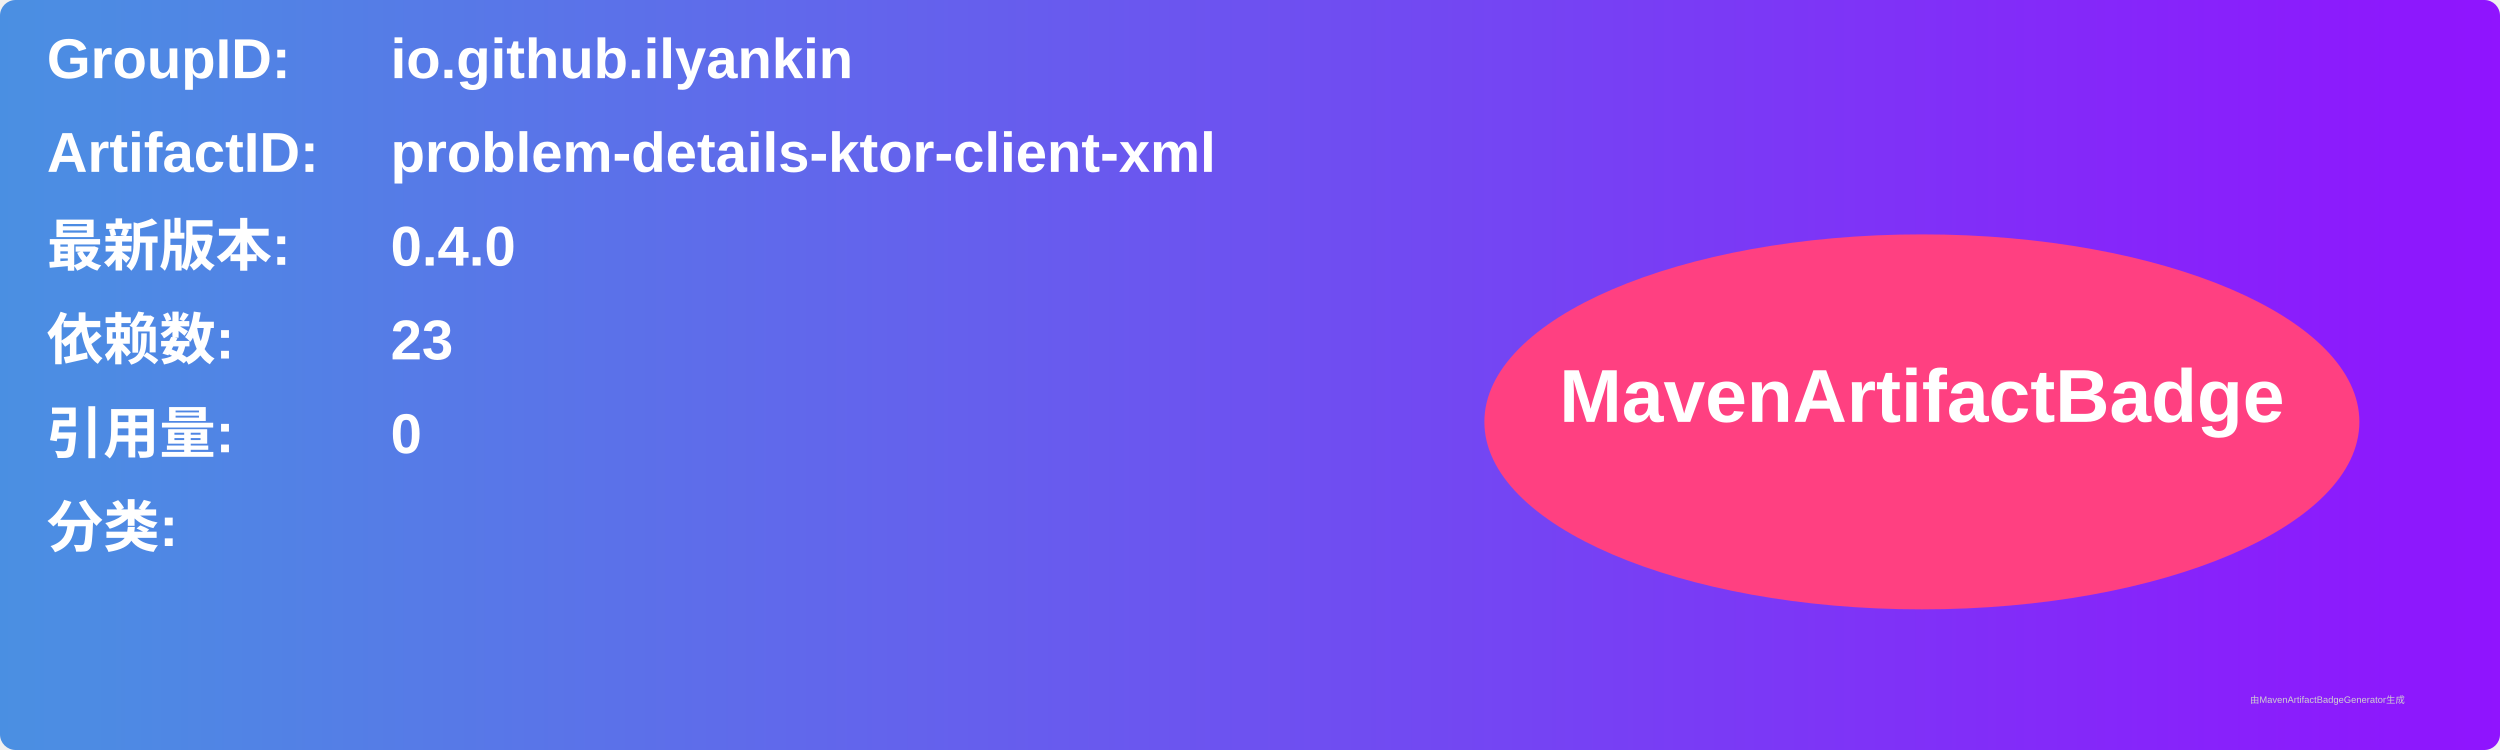
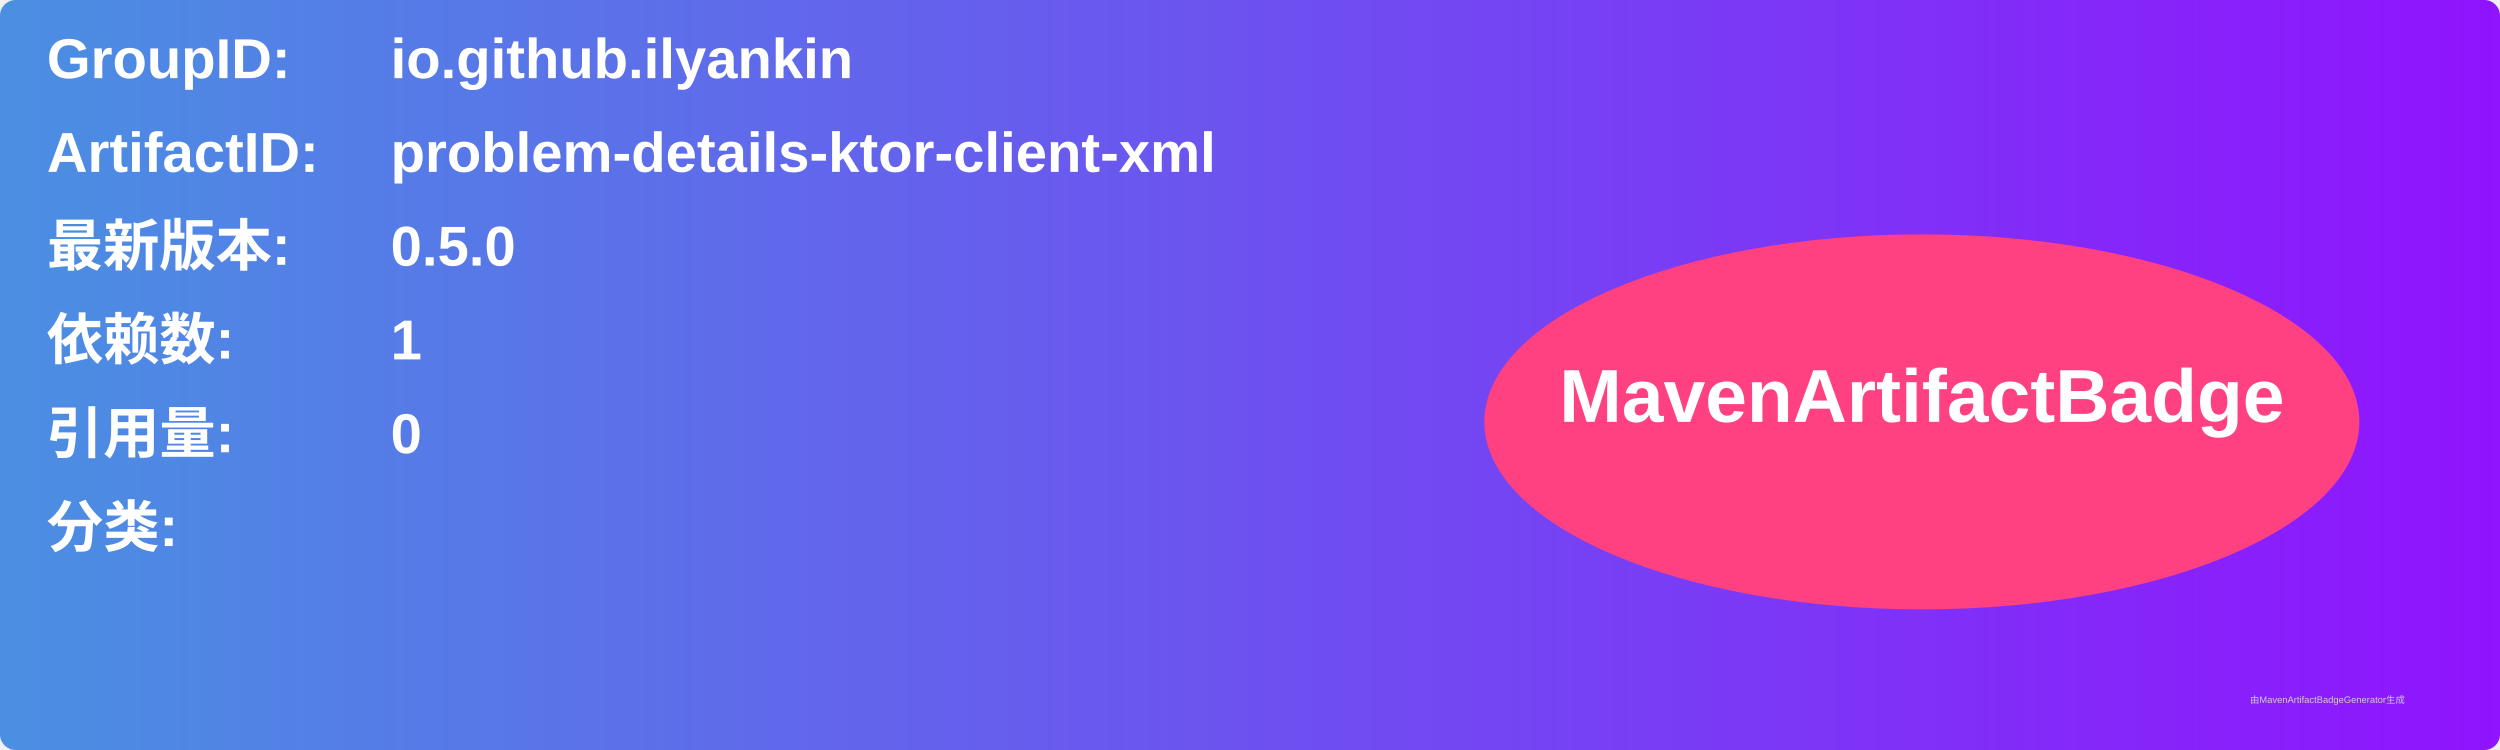
<svg xmlns="http://www.w3.org/2000/svg" width="800" height="240" viewBox="0 0 800 240">
  <linearGradient id="grad" x1="0%" y1="0%" x2="100%" y2="0%">
    <stop offset="0%" stop-color="#4a90e2" />
    <stop offset="100%" stop-color="#9013fe" />
  </linearGradient>
  <rect width="100%" height="100%" rx="5" ry="5" fill="url(#grad)" />
  <g transform="translate(15, 15)">
    <text x="0" y="10" font-family="Arial" font-size="18" fill="white" font-weight="bold" width="260">GroupID:</text>
    <text x="110" y="10" font-family="Arial" font-size="18" fill="white" font-weight="bold" width="460">io.github.ilyankin</text>
    <text x="0" y="40" font-family="Arial" font-size="18" fill="white" font-weight="bold" width="260">ArtifactID:</text>
    <text x="110" y="40" font-family="Arial" font-size="18" fill="white" font-weight="bold" width="460">problem-details-ktor-client-xml</text>
    <text x="0" y="70" font-family="Arial" font-size="18" fill="white" font-weight="bold">最新版本:</text>
    <text x="110" y="70" font-family="Arial" font-size="18" fill="white" font-weight="bold">
-       <tspan font-weight="bold">0.4.0</tspan>
+       <tspan font-weight="bold">0.5.0</tspan>
    </text>
    <text x="0" y="100" font-family="Arial" font-size="18" fill="white" font-weight="bold">依赖数: </text>
    <text x="110" y="100" font-family="Arial" font-size="18" fill="white">
-       <tspan font-weight="bold">23</tspan>
+       <tspan font-weight="bold">1</tspan>
    </text>
    <text x="0" y="130" font-family="Arial" font-size="18" fill="white" font-weight="bold">引用量: </text>
    <text x="110" y="130" font-family="Arial" font-size="18" fill="white">
      <tspan font-weight="bold">0</tspan>
    </text>
    <text x="0" y="160" font-family="Arial" font-size="18" fill="white" font-weight="bold">分类:</text>
    <text x="10" y="190" font-family="Arial" font-size="10" fill="white">
      <tspan font-weight="bold" />
    </text>
    <ellipse cx="600" cy="120" rx="140" ry="60" fill="#ff4081" />
    <text x="600" y="120" text-anchor="middle" font-family="Arial" font-size="24" fill="white" font-weight="bold">MavenArtifactBadge</text>
  </g>
  <text x="720" y="225" font-family="Arial" font-size="3" fill="#d0d0d0">由MavenArtifactBadgeGenerator生成</text>
</svg>
